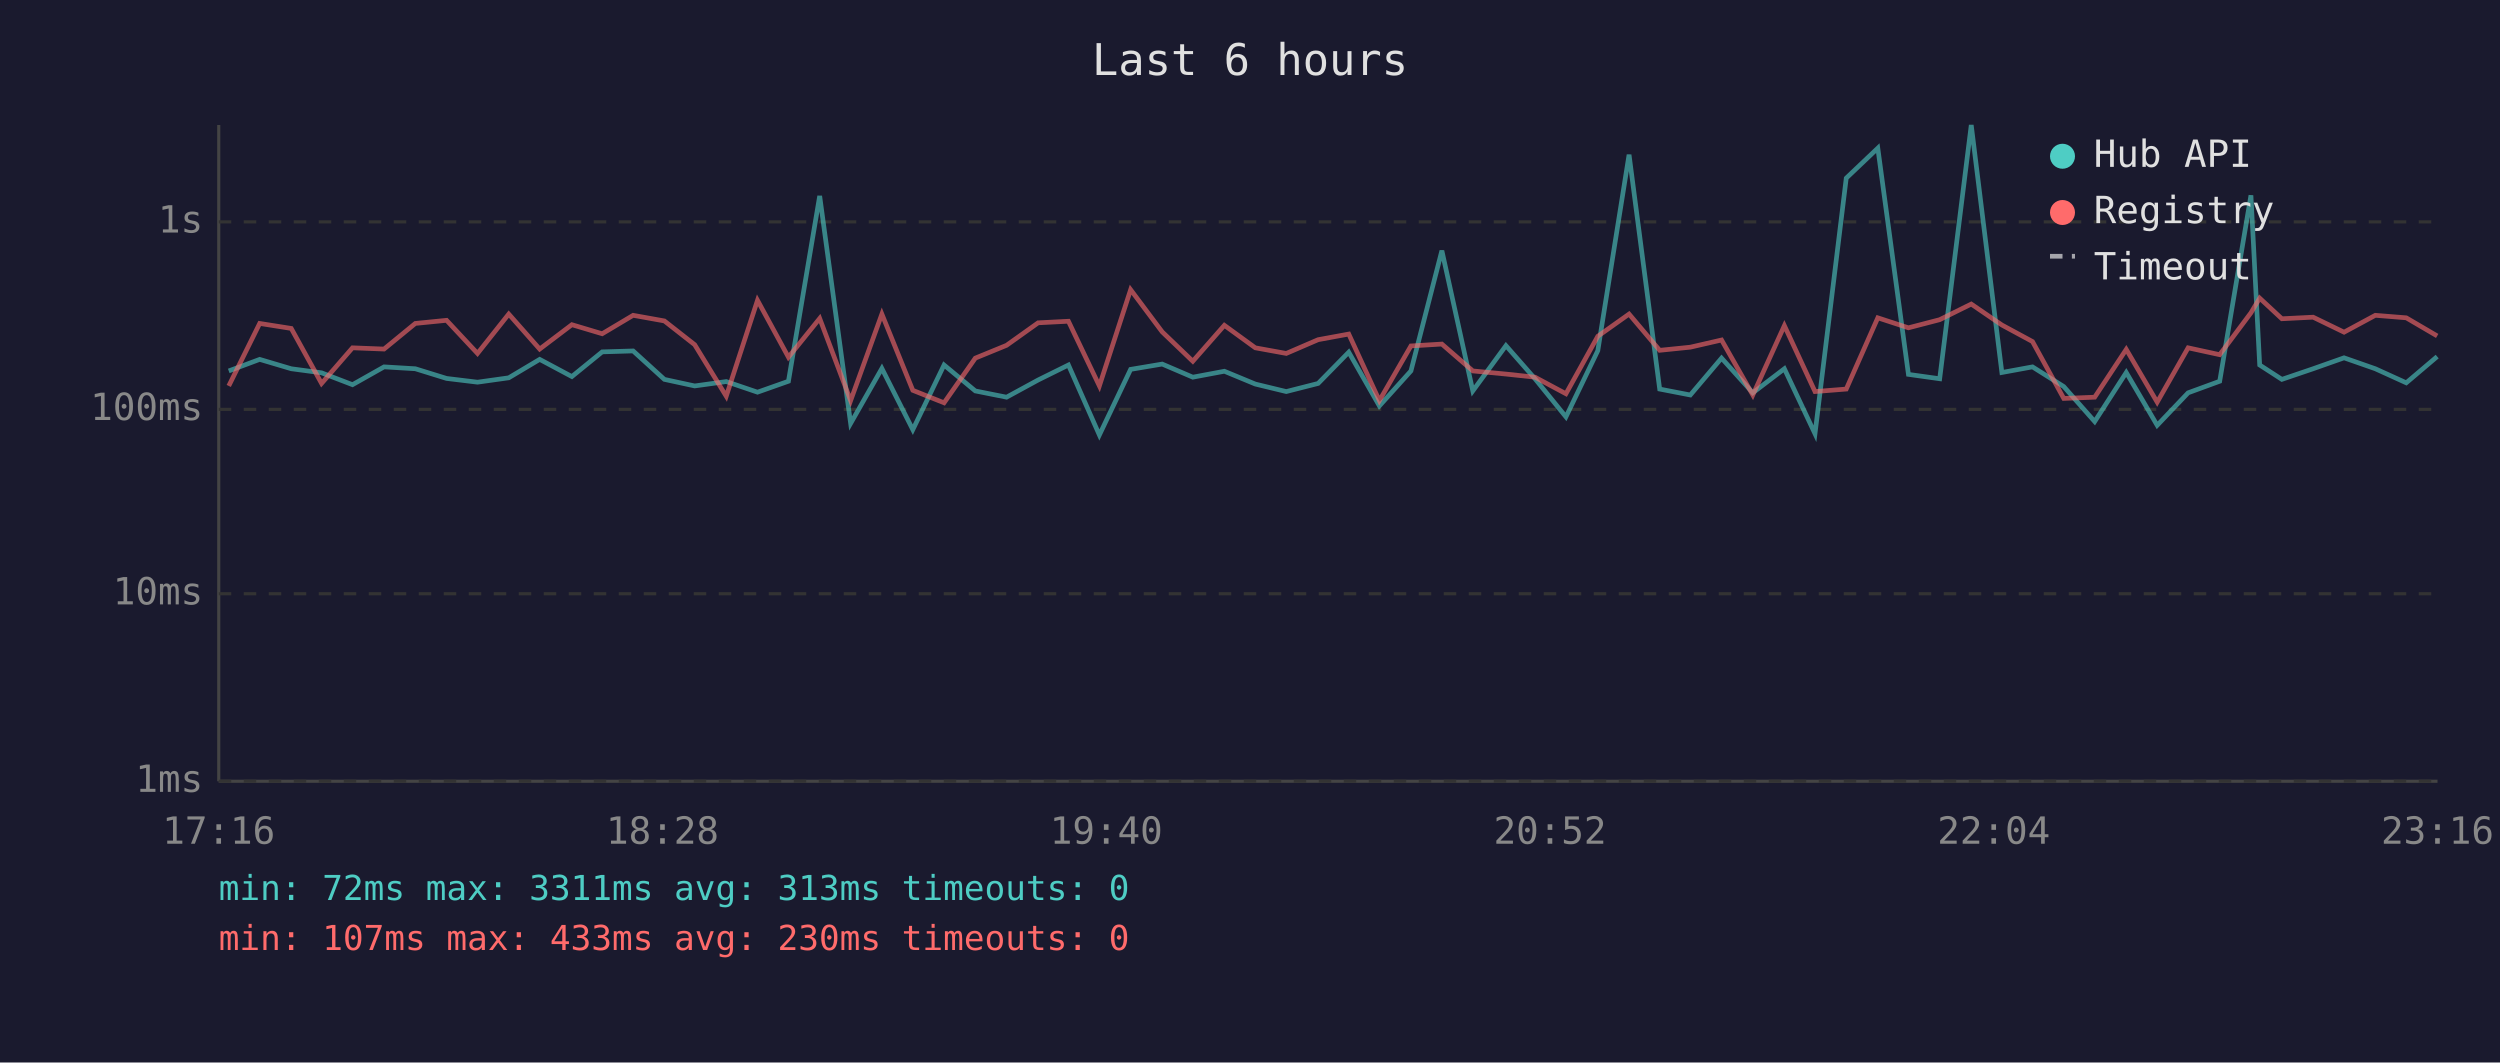
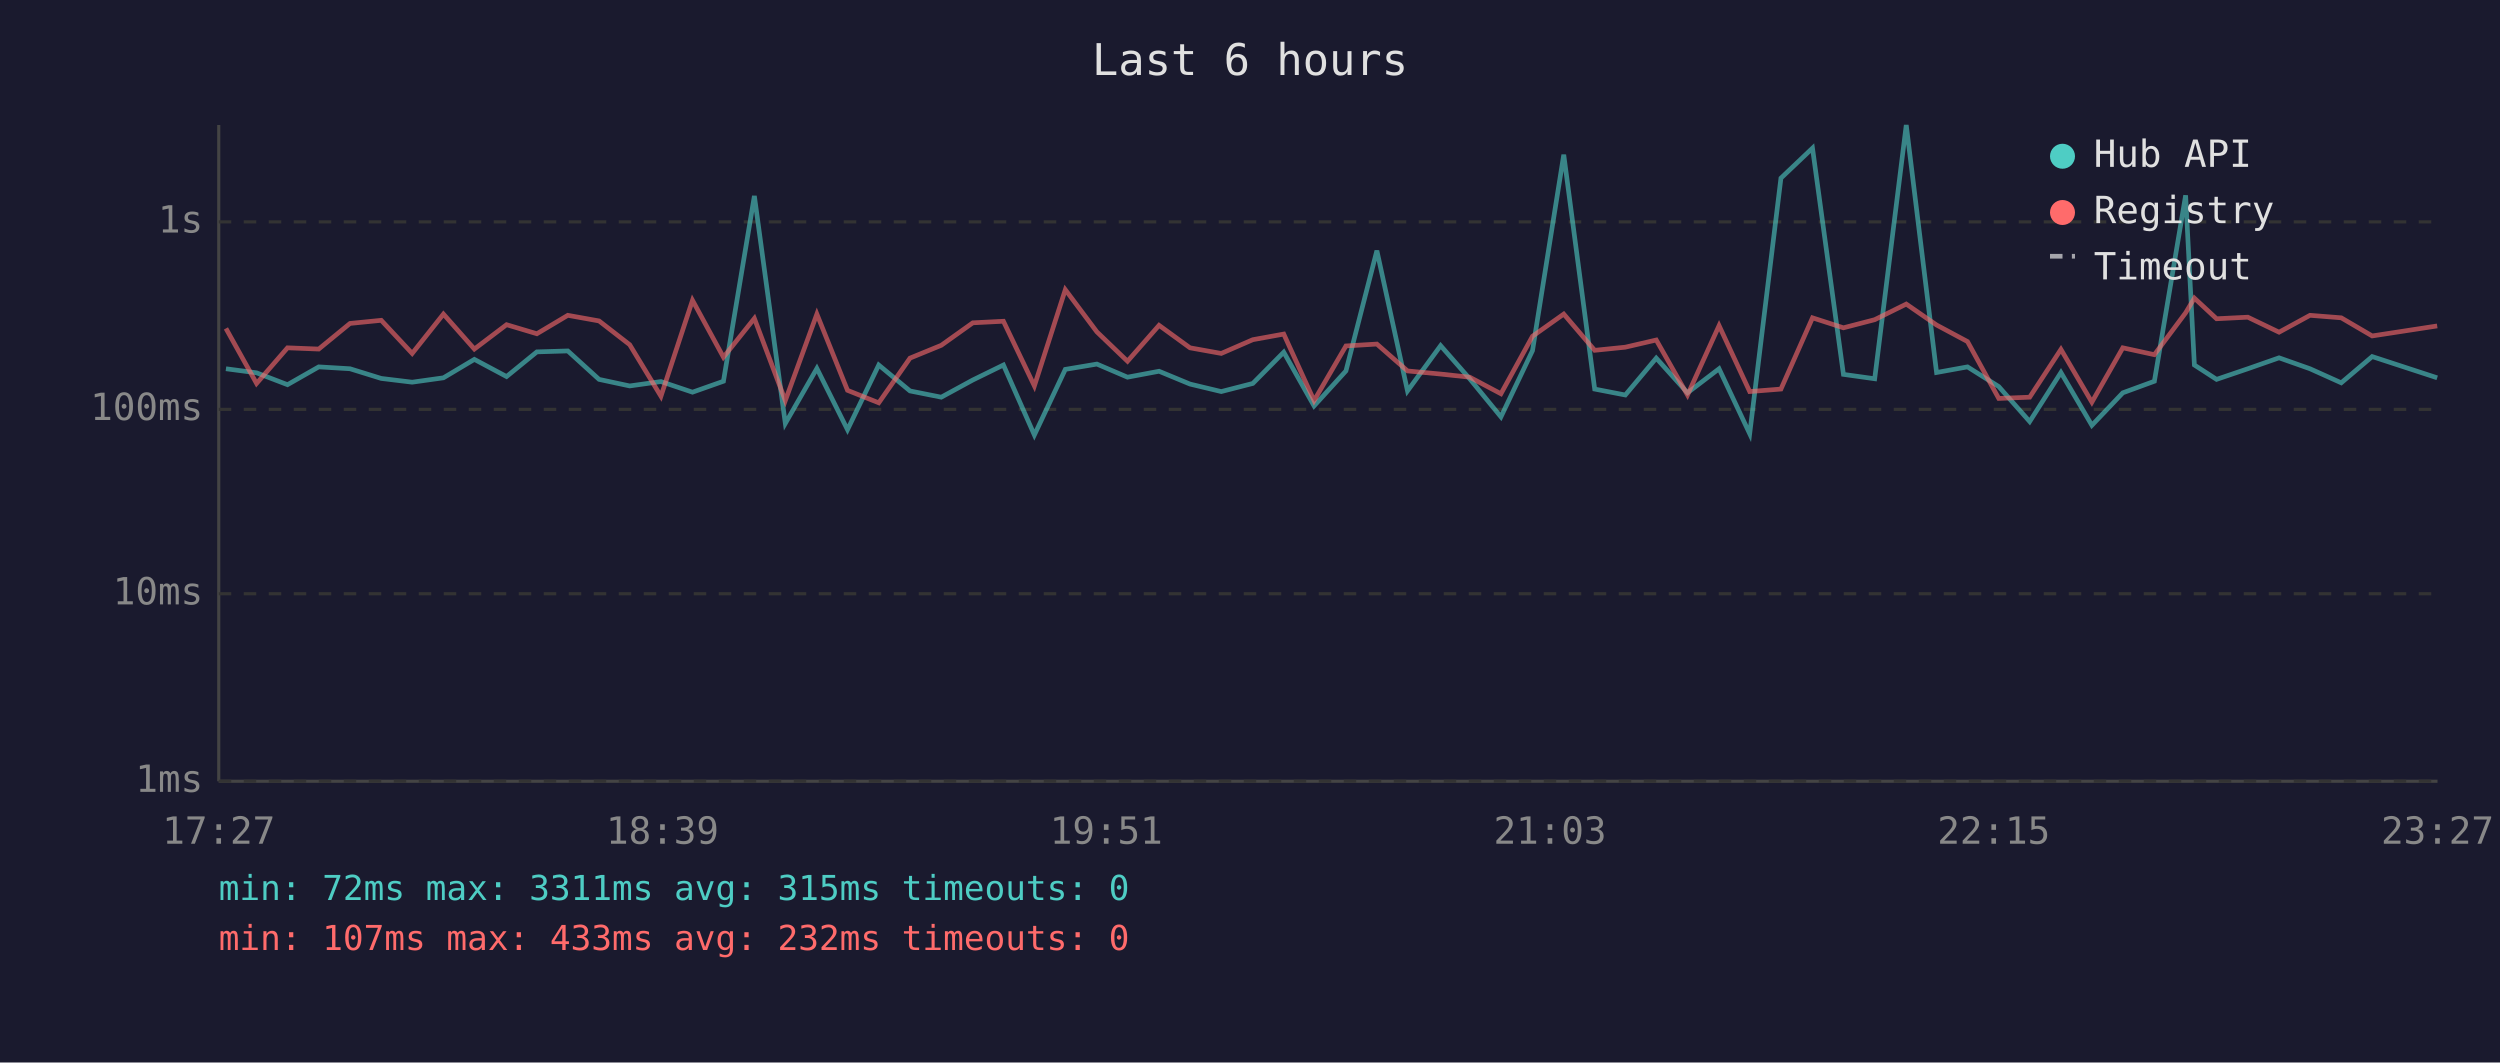
<svg xmlns="http://www.w3.org/2000/svg" viewBox="0 0 800 340" font-family="monospace" font-size="12">
  <rect width="800" height="340" fill="#1a1a2e" />
  <text x="400" y="24" fill="#e0e0e0" font-size="14" text-anchor="middle">Last 6 hours</text>
  <line x1="70" y1="40" x2="70" y2="250" stroke="#444" stroke-width="1" />
  <line x1="70" y1="250" x2="780" y2="250" stroke="#444" stroke-width="1" />
  <line x1="70" y1="250" x2="780" y2="250" stroke="#333" stroke-width="1" stroke-dasharray="4" />
  <text x="65" y="250" fill="#888" text-anchor="end" dominant-baseline="middle">1ms</text>
  <line x1="70" y1="190" x2="780" y2="190" stroke="#333" stroke-width="1" stroke-dasharray="4" />
  <text x="65" y="190" fill="#888" text-anchor="end" dominant-baseline="middle">10ms</text>
  <line x1="70" y1="131" x2="780" y2="131" stroke="#333" stroke-width="1" stroke-dasharray="4" />
  <text x="65" y="131" fill="#888" text-anchor="end" dominant-baseline="middle">100ms</text>
  <line x1="70" y1="71" x2="780" y2="71" stroke="#333" stroke-width="1" stroke-dasharray="4" />
  <text x="65" y="71" fill="#888" text-anchor="end" dominant-baseline="middle">1s</text>
-   <text x="70" y="270" fill="#888" text-anchor="middle">17:16</text>
-   <text x="212" y="270" fill="#888" text-anchor="middle">18:28</text>
-   <text x="354" y="270" fill="#888" text-anchor="middle">19:40</text>
-   <text x="496" y="270" fill="#888" text-anchor="middle">20:52</text>
-   <text x="638" y="270" fill="#888" text-anchor="middle">22:04</text>
-   <text x="780" y="270" fill="#888" text-anchor="middle">23:16</text>
-   <polyline points="73.2,118.7 83.1,115.0 93.2,118.0 102.9,119.3 112.8,123.1 122.9,117.4 132.9,118.0 142.9,121.1 152.8,122.3 162.8,120.9 172.7,115.0 183.0,120.5 192.7,112.6 202.6,112.3 212.6,121.4 222.3,123.5 232.4,122.1 242.4,125.5 252.3,122.0 262.3,62.7 272.2,135.5 282.2,117.9 292.1,137.5 302.1,116.8 312.1,125.1 322.1,127.1 332.2,121.6 341.9,116.8 351.8,139.2 361.8,118.2 371.9,116.5 381.7,120.7 391.8,118.8 401.7,122.9 411.6,125.3 421.8,122.7 431.6,112.7 441.4,129.9 451.5,118.7 461.4,80.2 471.3,125.1 481.9,110.6 491.2,121.2 501.1,133.4 511.3,112.2 521.3,49.5 531.1,124.5 540.9,126.4 550.9,114.6 560.9,125.7 571.0,118.0 580.8,138.8 590.8,57.0 600.9,47.4 610.7,119.8 620.7,121.2 630.8,40.0 640.6,119.2 650.4,117.4 660.4,123.7 670.3,134.9 680.4,119.2 690.3,136.1 700.2,125.7 710.3,122.0 720.3,62.5 723.1,116.8 730.2,121.4 740.2,118.0 750.1,114.5 760.1,118.0 770.0,122.5 779.9,114.1" fill="none" stroke="#4ecdc4" stroke-width="1.5" opacity="0.6" />
-   <polyline points="73.2,123.5 83.1,103.5 93.2,105.1 102.9,122.7 112.8,111.3 122.9,111.7 132.9,103.5 142.9,102.5 152.8,113.1 162.8,100.5 172.7,111.7 183.0,103.9 192.7,106.8 202.6,100.9 212.6,102.7 222.3,110.3 232.4,126.8 242.4,96.1 252.3,114.3 262.3,101.9 272.2,128.2 282.2,100.5 292.1,124.9 302.1,128.9 312.1,114.6 322.1,110.5 332.2,103.3 341.9,102.8 351.8,123.5 361.8,92.7 371.9,106.2 381.7,115.6 391.8,104.1 401.7,111.3 411.6,113.1 421.8,108.7 431.6,106.9 441.4,128.2 451.5,110.7 461.4,110.1 471.3,118.7 481.9,119.7 491.2,120.7 501.1,126.0 511.3,107.6 521.3,100.5 531.1,112.1 540.9,111.1 550.9,108.8 560.9,126.4 571.0,104.2 580.8,125.3 590.8,124.5 600.9,101.7 610.7,104.9 620.7,102.3 630.8,97.3 640.6,104.0 650.4,109.3 660.4,127.5 670.3,127.1 680.4,111.8 690.3,128.7 700.2,111.3 710.3,113.5 720.3,100.1 723.1,95.4 730.2,102.0 740.2,101.5 750.1,106.3 760.1,100.9 770.0,101.7 779.9,107.5" fill="none" stroke="#ff6b6b" stroke-width="1.5" opacity="0.6" />
+   <text x="70" y="270" fill="#888" text-anchor="middle">17:27</text>
+   <text x="212" y="270" fill="#888" text-anchor="middle">18:39</text>
+   <text x="354" y="270" fill="#888" text-anchor="middle">19:51</text>
+   <text x="496" y="270" fill="#888" text-anchor="middle">21:03</text>
+   <text x="638" y="270" fill="#888" text-anchor="middle">22:15</text>
+   <text x="780" y="270" fill="#888" text-anchor="middle">23:27</text>
+   <polyline points="72.3,118.0 82.1,119.3 92.0,123.1 102.0,117.4 112.0,118.0 122.0,121.1 131.9,122.3 141.9,120.9 151.8,115.0 162.1,120.5 171.8,112.6 181.7,112.3 191.7,121.4 201.5,123.5 211.5,122.1 221.6,125.5 231.5,122.0 241.4,62.7 251.3,135.5 261.4,117.9 271.2,137.5 281.2,116.8 291.2,125.1 301.2,127.1 311.3,121.6 321.1,116.8 331.0,139.2 340.9,118.2 351.0,116.5 360.8,120.7 370.9,118.8 380.8,122.9 390.8,125.3 400.9,122.7 410.8,112.7 420.5,129.9 430.7,118.7 440.6,80.2 450.4,125.1 461.0,110.6 470.3,121.2 480.3,133.4 490.4,112.2 500.4,49.5 510.3,124.5 520.1,126.4 530.0,114.6 540.0,125.7 550.1,118.0 559.9,138.8 569.9,57.0 580.0,47.4 589.9,119.8 599.9,121.2 610.0,40.0 619.7,119.2 629.6,117.4 639.6,123.7 649.5,134.9 659.5,119.2 669.4,136.1 679.3,125.7 689.4,122.0 699.4,62.5 702.2,116.8 709.3,121.4 719.3,118.0 729.3,114.5 739.2,118.0 749.2,122.5 759.1,114.1 779.9,120.9" fill="none" stroke="#4ecdc4" stroke-width="1.5" opacity="0.6" />
+   <polyline points="72.3,105.1 82.1,122.7 92.0,111.3 102.0,111.7 112.0,103.5 122.0,102.5 131.9,113.1 141.9,100.5 151.8,111.7 162.1,103.9 171.8,106.8 181.7,100.9 191.7,102.7 201.5,110.3 211.5,126.8 221.6,96.1 231.5,114.3 241.4,101.9 251.3,128.2 261.4,100.5 271.2,124.9 281.2,128.9 291.2,114.6 301.2,110.5 311.3,103.3 321.1,102.8 331.0,123.5 340.9,92.7 351.0,106.2 360.8,115.6 370.9,104.1 380.8,111.3 390.8,113.1 400.9,108.7 410.8,106.9 420.5,128.2 430.7,110.7 440.6,110.1 450.4,118.7 461.0,119.7 470.3,120.7 480.3,126.0 490.4,107.6 500.4,100.5 510.3,112.1 520.1,111.1 530.0,108.8 540.0,126.4 550.1,104.2 559.9,125.3 569.9,124.5 580.0,101.7 589.9,104.9 599.9,102.3 610.0,97.3 619.7,104.0 629.6,109.3 639.6,127.5 649.5,127.1 659.5,111.8 669.4,128.7 679.3,111.3 689.4,113.5 699.4,100.1 702.2,95.4 709.3,102.0 719.3,101.5 729.3,106.3 739.2,100.9 749.2,101.7 759.1,107.5 779.9,104.3" fill="none" stroke="#ff6b6b" stroke-width="1.5" opacity="0.6" />
  <circle cx="660" cy="50" r="4" fill="#4ecdc4" />
  <text x="670" y="50" fill="#e0e0e0" dominant-baseline="middle">Hub API</text>
  <circle cx="660" cy="68" r="4" fill="#ff6b6b" />
  <text x="670" y="68" fill="#e0e0e0" dominant-baseline="middle">Registry</text>
  <line x1="656" y1="82" x2="664" y2="82" stroke="#e0e0e0" stroke-width="1.5" stroke-dasharray="4,3" opacity="0.7" />
  <text x="670" y="86" fill="#e0e0e0" dominant-baseline="middle">Timeout</text>
-   <text x="70" y="288" fill="#4ecdc4" font-size="11">min: 72ms  max: 3311ms  avg: 313ms  timeouts: 0</text>
-   <text x="70" y="304" fill="#ff6b6b" font-size="11">min: 107ms  max: 433ms  avg: 230ms  timeouts: 0</text>
+   <text x="70" y="288" fill="#4ecdc4" font-size="11">min: 72ms  max: 3311ms  avg: 315ms  timeouts: 0</text>
+   <text x="70" y="304" fill="#ff6b6b" font-size="11">min: 107ms  max: 433ms  avg: 232ms  timeouts: 0</text>
</svg>
